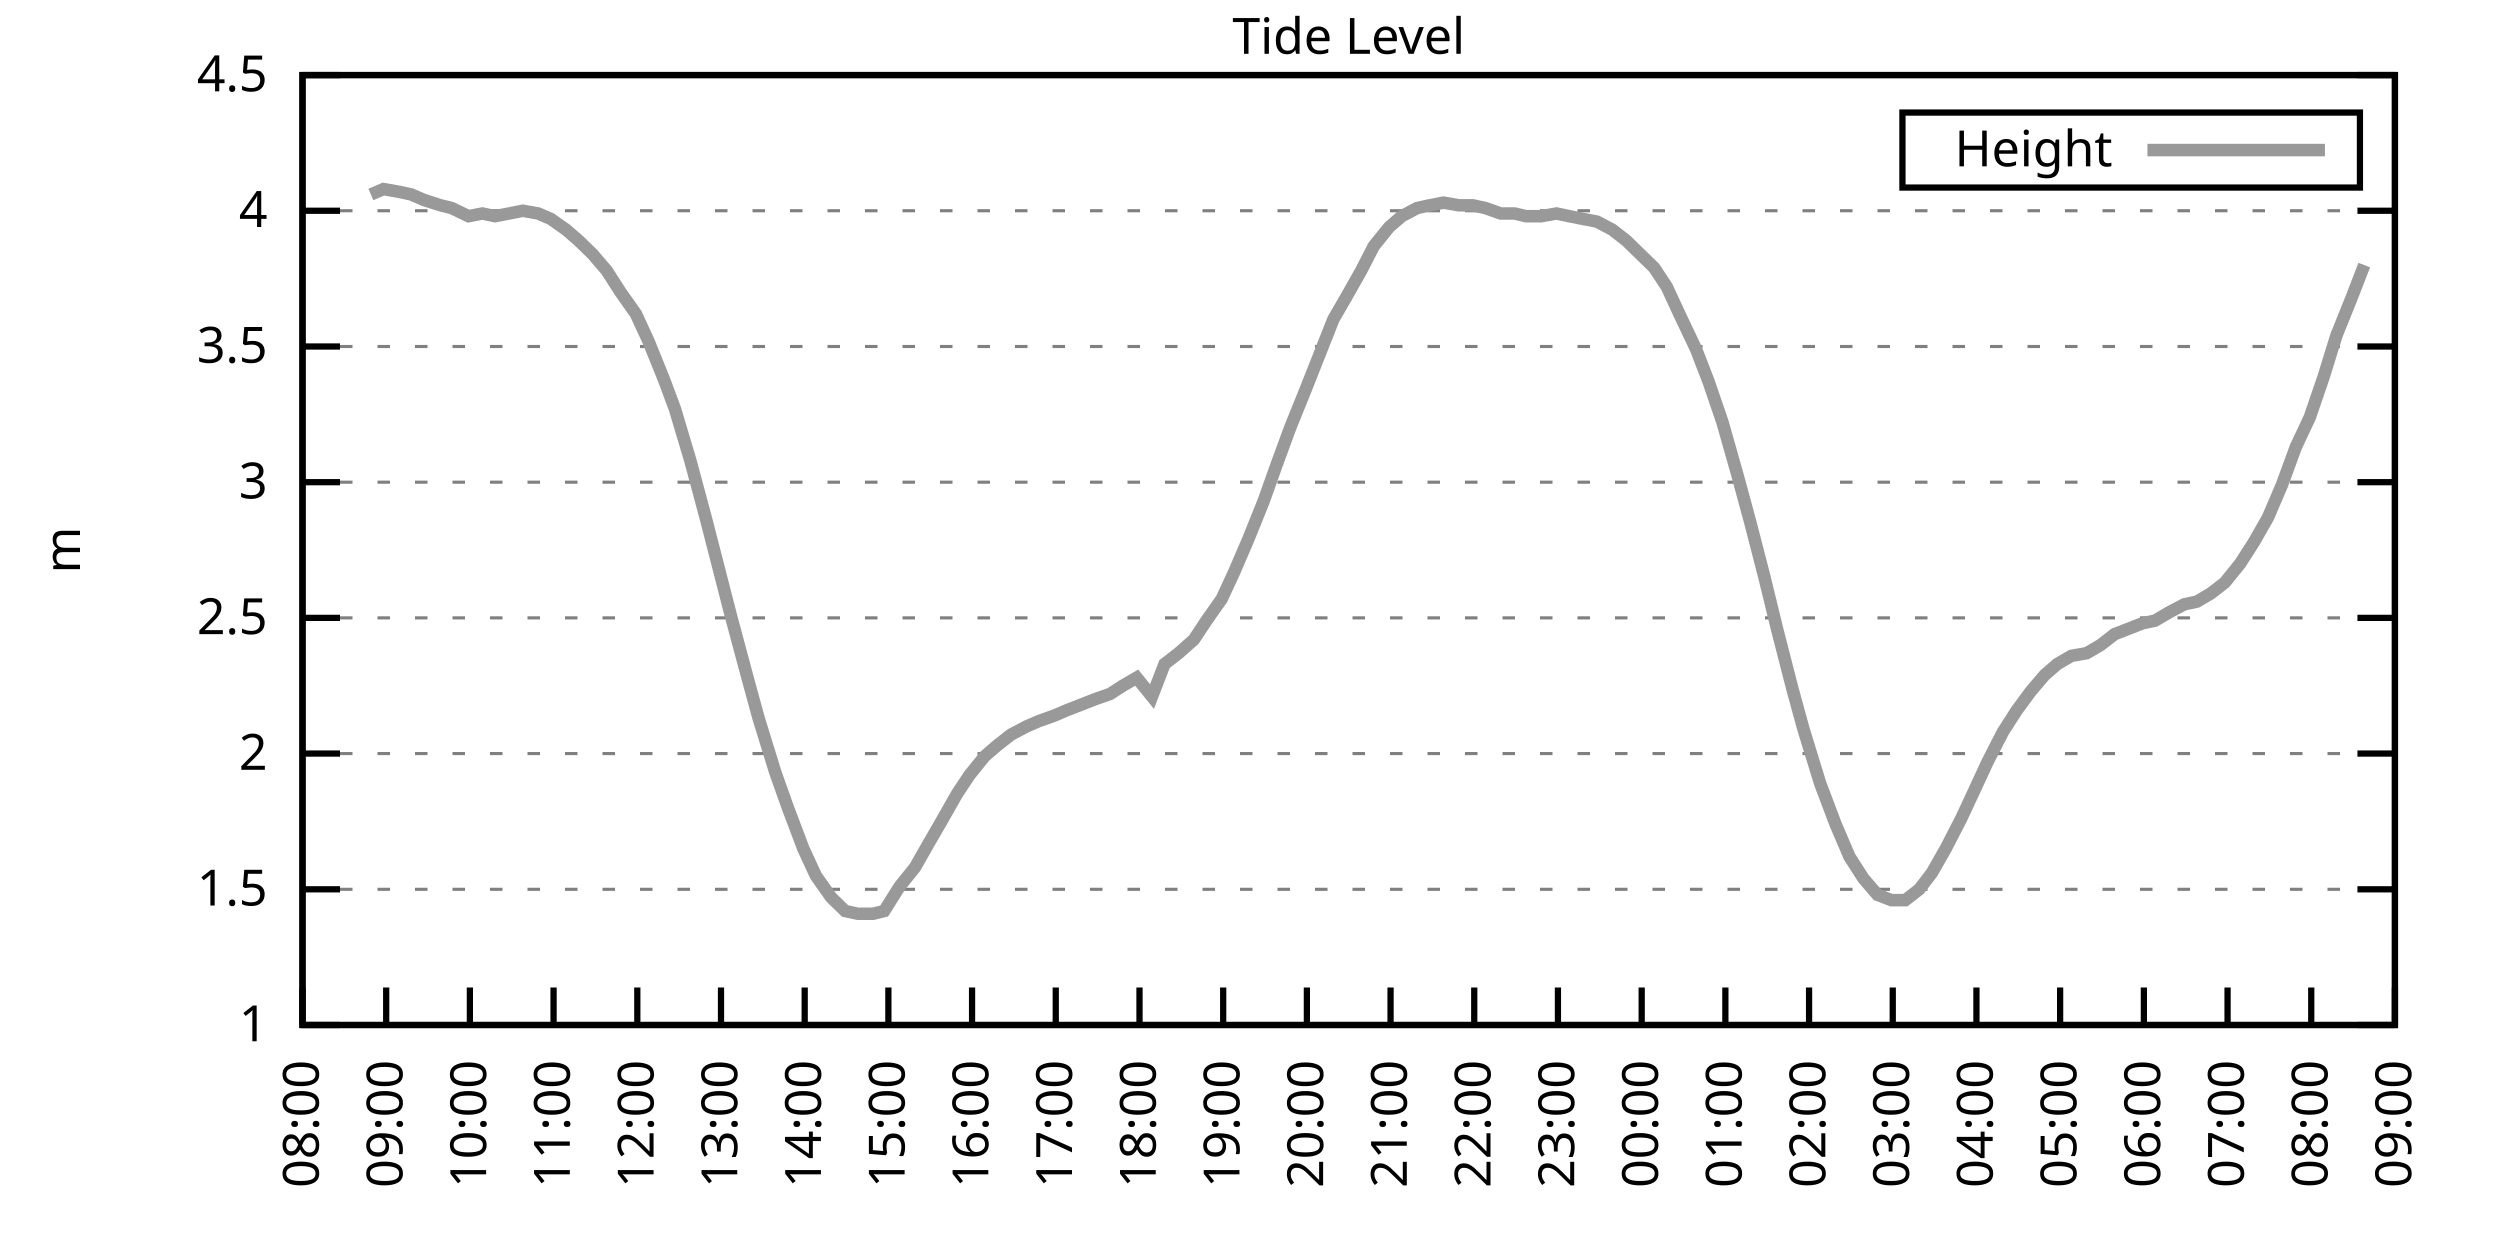
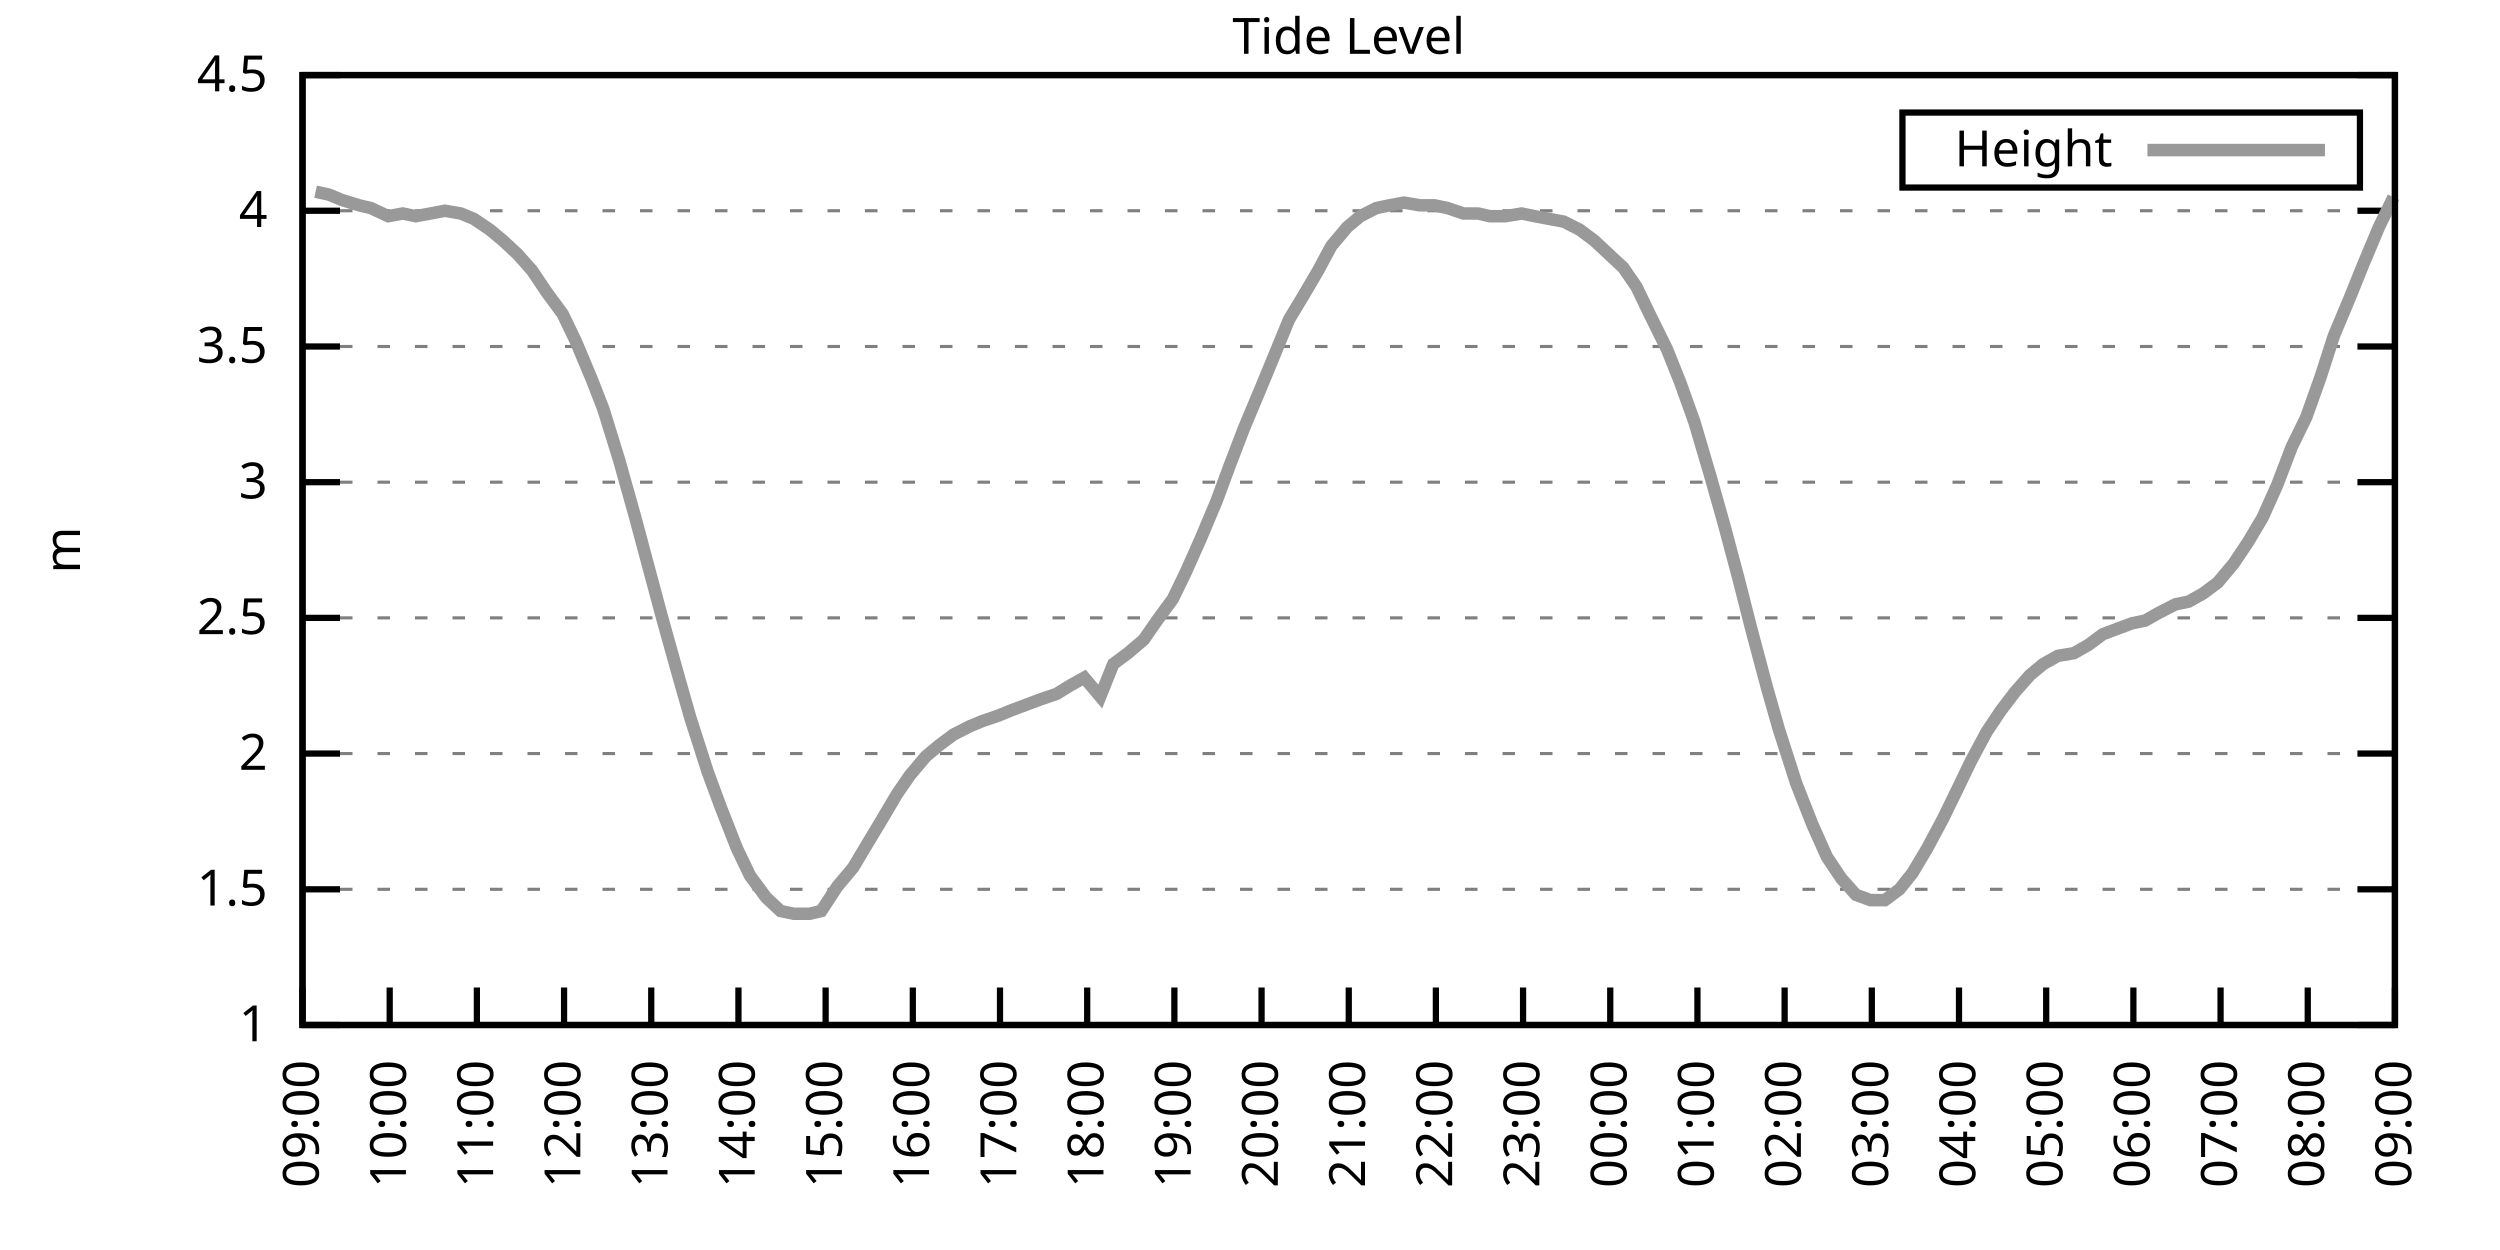
<svg xmlns="http://www.w3.org/2000/svg" xmlns:xlink="http://www.w3.org/1999/xlink" width="400" height="200" viewBox="0 0 400 200">
  <g id="gnuplot_canvas">
    <rect x="0" y="0" width="400" height="200" fill="none" />
    <defs>
      <circle id="gpDot" r="0.5" stroke-width="0.5" stroke="currentColor" />
      <path id="gpPt0" stroke-width="0.333" stroke="currentColor" d="M-1,0 h2 M0,-1 v2" />
      <path id="gpPt1" stroke-width="0.333" stroke="currentColor" d="M-1,-1 L1,1 M1,-1 L-1,1" />
      <path id="gpPt2" stroke-width="0.333" stroke="currentColor" d="M-1,0 L1,0 M0,-1 L0,1 M-1,-1 L1,1 M-1,1 L1,-1" />
      <rect id="gpPt3" stroke-width="0.333" stroke="currentColor" x="-1" y="-1" width="2" height="2" />
      <rect id="gpPt4" stroke-width="0.333" stroke="currentColor" fill="currentColor" x="-1" y="-1" width="2" height="2" />
      <circle id="gpPt5" stroke-width="0.333" stroke="currentColor" cx="0" cy="0" r="1" />
      <use xlink:href="#gpPt5" id="gpPt6" fill="currentColor" stroke="none" />
      <path id="gpPt7" stroke-width="0.333" stroke="currentColor" d="M0,-1.33 L-1.33,0.67 L1.33,0.67 z" />
      <use xlink:href="#gpPt7" id="gpPt8" fill="currentColor" stroke="none" />
      <use xlink:href="#gpPt7" id="gpPt9" stroke="currentColor" transform="rotate(180)" />
      <use xlink:href="#gpPt9" id="gpPt10" fill="currentColor" stroke="none" />
      <use xlink:href="#gpPt3" id="gpPt11" stroke="currentColor" transform="rotate(45)" />
      <use xlink:href="#gpPt11" id="gpPt12" fill="currentColor" stroke="none" />
      <path id="gpPt13" stroke-width="0.333" stroke="currentColor" d="M0,1.330 L1.265,0.411 L0.782,-1.067 L-0.782,-1.076 L-1.265,0.411 z" />
      <use xlink:href="#gpPt13" id="gpPt14" fill="currentColor" stroke="none" />
      <filter id="textbox" filterUnits="objectBoundingBox" x="0" y="0" height="1" width="1">
        <feFlood flood-color="white" flood-opacity="1" result="bgnd" />
        <feComposite in="SourceGraphic" in2="bgnd" operator="atop" />
      </filter>
      <filter id="greybox" filterUnits="objectBoundingBox" x="0" y="0" height="1" width="1">
        <feFlood flood-color="lightgrey" flood-opacity="1" result="grey" />
        <feComposite in="SourceGraphic" in2="grey" operator="atop" />
      </filter>
    </defs>
    <g fill="none" color="white" stroke="currentColor" stroke-width="1.00" stroke-linecap="butt" stroke-linejoin="miter">
</g>
    <g fill="none" color="black" stroke="currentColor" stroke-width="1.00" stroke-linecap="butt" stroke-linejoin="miter">
      <g stroke="none" shape-rendering="crispEdges">
        <polygon fill="rgb(255, 255, 255)" points="48.40,164.00 383.18,164.00 383.18,12.02 48.40,12.02 " />
      </g>
    </g>
    <g fill="none" color="black" stroke="currentColor" stroke-width="1.00" stroke-linecap="butt" stroke-linejoin="miter">
</g>
    <g fill="none" color="black" stroke="black" stroke-width="0.50" stroke-linecap="butt" stroke-linejoin="miter">
</g>
    <g fill="none" color="gray" stroke="currentColor" stroke-width="0.50" stroke-linecap="butt" stroke-linejoin="miter">
      <path stroke="gray" stroke-dasharray="2,4" class="gridline" d="M48.40,164.00 L383.19,164.00  " />
    </g>
    <g fill="none" color="gray" stroke="gray" stroke-width="1.00" stroke-linecap="butt" stroke-linejoin="miter">
</g>
    <g fill="none" color="black" stroke="currentColor" stroke-width="1.00" stroke-linecap="butt" stroke-linejoin="miter">
      <path stroke="black" d="M48.40,164.00 L54.40,164.00 M383.19,164.00 L377.19,164.00  " />
      <g transform="translate(42.80,166.60)" stroke="none" fill="black" font-family="Sans" font-size="8.00" text-anchor="end">
        <text>
          <tspan font-family="Sans"> 1</tspan>
        </text>
      </g>
    </g>
    <g fill="none" color="black" stroke="currentColor" stroke-width="1.00" stroke-linecap="butt" stroke-linejoin="miter">
</g>
    <g fill="none" color="black" stroke="black" stroke-width="0.50" stroke-linecap="butt" stroke-linejoin="miter">
</g>
    <g fill="none" color="gray" stroke="currentColor" stroke-width="0.50" stroke-linecap="butt" stroke-linejoin="miter">
      <path stroke="gray" stroke-dasharray="2,4" class="gridline" d="M48.40,142.29 L383.19,142.29  " />
    </g>
    <g fill="none" color="gray" stroke="gray" stroke-width="1.00" stroke-linecap="butt" stroke-linejoin="miter">
</g>
    <g fill="none" color="black" stroke="currentColor" stroke-width="1.00" stroke-linecap="butt" stroke-linejoin="miter">
      <path stroke="black" d="M48.40,142.29 L54.40,142.29 M383.19,142.29 L377.19,142.29  " />
      <g transform="translate(42.80,144.89)" stroke="none" fill="black" font-family="Sans" font-size="8.00" text-anchor="end">
        <text>
          <tspan font-family="Sans"> 1.5</tspan>
        </text>
      </g>
    </g>
    <g fill="none" color="black" stroke="currentColor" stroke-width="1.00" stroke-linecap="butt" stroke-linejoin="miter">
</g>
    <g fill="none" color="black" stroke="black" stroke-width="0.50" stroke-linecap="butt" stroke-linejoin="miter">
</g>
    <g fill="none" color="gray" stroke="currentColor" stroke-width="0.50" stroke-linecap="butt" stroke-linejoin="miter">
      <path stroke="gray" stroke-dasharray="2,4" class="gridline" d="M48.40,120.57 L383.19,120.57  " />
    </g>
    <g fill="none" color="gray" stroke="gray" stroke-width="1.00" stroke-linecap="butt" stroke-linejoin="miter">
</g>
    <g fill="none" color="black" stroke="currentColor" stroke-width="1.00" stroke-linecap="butt" stroke-linejoin="miter">
      <path stroke="black" d="M48.40,120.57 L54.40,120.57 M383.19,120.57 L377.19,120.57  " />
      <g transform="translate(42.80,123.17)" stroke="none" fill="black" font-family="Sans" font-size="8.00" text-anchor="end">
        <text>
          <tspan font-family="Sans"> 2</tspan>
        </text>
      </g>
    </g>
    <g fill="none" color="black" stroke="currentColor" stroke-width="1.00" stroke-linecap="butt" stroke-linejoin="miter">
</g>
    <g fill="none" color="black" stroke="black" stroke-width="0.50" stroke-linecap="butt" stroke-linejoin="miter">
</g>
    <g fill="none" color="gray" stroke="currentColor" stroke-width="0.50" stroke-linecap="butt" stroke-linejoin="miter">
      <path stroke="gray" stroke-dasharray="2,4" class="gridline" d="M48.40,98.86 L383.19,98.86  " />
    </g>
    <g fill="none" color="gray" stroke="gray" stroke-width="1.00" stroke-linecap="butt" stroke-linejoin="miter">
</g>
    <g fill="none" color="black" stroke="currentColor" stroke-width="1.00" stroke-linecap="butt" stroke-linejoin="miter">
      <path stroke="black" d="M48.40,98.86 L54.40,98.86 M383.19,98.86 L377.19,98.86  " />
      <g transform="translate(42.80,101.46)" stroke="none" fill="black" font-family="Sans" font-size="8.00" text-anchor="end">
        <text>
          <tspan font-family="Sans"> 2.5</tspan>
        </text>
      </g>
    </g>
    <g fill="none" color="black" stroke="currentColor" stroke-width="1.00" stroke-linecap="butt" stroke-linejoin="miter">
</g>
    <g fill="none" color="black" stroke="black" stroke-width="0.50" stroke-linecap="butt" stroke-linejoin="miter">
</g>
    <g fill="none" color="gray" stroke="currentColor" stroke-width="0.50" stroke-linecap="butt" stroke-linejoin="miter">
      <path stroke="gray" stroke-dasharray="2,4" class="gridline" d="M48.40,77.15 L383.19,77.15  " />
    </g>
    <g fill="none" color="gray" stroke="gray" stroke-width="1.00" stroke-linecap="butt" stroke-linejoin="miter">
</g>
    <g fill="none" color="black" stroke="currentColor" stroke-width="1.00" stroke-linecap="butt" stroke-linejoin="miter">
      <path stroke="black" d="M48.40,77.15 L54.40,77.15 M383.19,77.15 L377.19,77.15  " />
      <g transform="translate(42.80,79.75)" stroke="none" fill="black" font-family="Sans" font-size="8.00" text-anchor="end">
        <text>
          <tspan font-family="Sans"> 3</tspan>
        </text>
      </g>
    </g>
    <g fill="none" color="black" stroke="currentColor" stroke-width="1.00" stroke-linecap="butt" stroke-linejoin="miter">
</g>
    <g fill="none" color="black" stroke="black" stroke-width="0.50" stroke-linecap="butt" stroke-linejoin="miter">
</g>
    <g fill="none" color="gray" stroke="currentColor" stroke-width="0.50" stroke-linecap="butt" stroke-linejoin="miter">
      <path stroke="gray" stroke-dasharray="2,4" class="gridline" d="M48.40,55.44 L383.19,55.44  " />
    </g>
    <g fill="none" color="gray" stroke="gray" stroke-width="1.00" stroke-linecap="butt" stroke-linejoin="miter">
</g>
    <g fill="none" color="black" stroke="currentColor" stroke-width="1.00" stroke-linecap="butt" stroke-linejoin="miter">
      <path stroke="black" d="M48.40,55.44 L54.40,55.44 M383.19,55.44 L377.19,55.44  " />
      <g transform="translate(42.80,58.04)" stroke="none" fill="black" font-family="Sans" font-size="8.00" text-anchor="end">
        <text>
          <tspan font-family="Sans"> 3.5</tspan>
        </text>
      </g>
    </g>
    <g fill="none" color="black" stroke="currentColor" stroke-width="1.00" stroke-linecap="butt" stroke-linejoin="miter">
</g>
    <g fill="none" color="black" stroke="black" stroke-width="0.50" stroke-linecap="butt" stroke-linejoin="miter">
</g>
    <g fill="none" color="gray" stroke="currentColor" stroke-width="0.50" stroke-linecap="butt" stroke-linejoin="miter">
      <path stroke="gray" stroke-dasharray="2,4" class="gridline" d="M48.40,33.72 L383.19,33.72  " />
    </g>
    <g fill="none" color="gray" stroke="gray" stroke-width="1.00" stroke-linecap="butt" stroke-linejoin="miter">
</g>
    <g fill="none" color="black" stroke="currentColor" stroke-width="1.00" stroke-linecap="butt" stroke-linejoin="miter">
      <path stroke="black" d="M48.40,33.72 L54.40,33.72 M383.19,33.72 L377.19,33.72  " />
      <g transform="translate(42.80,36.32)" stroke="none" fill="black" font-family="Sans" font-size="8.00" text-anchor="end">
        <text>
          <tspan font-family="Sans"> 4</tspan>
        </text>
      </g>
    </g>
    <g fill="none" color="black" stroke="currentColor" stroke-width="1.00" stroke-linecap="butt" stroke-linejoin="miter">
</g>
    <g fill="none" color="black" stroke="black" stroke-width="0.50" stroke-linecap="butt" stroke-linejoin="miter">
</g>
    <g fill="none" color="gray" stroke="currentColor" stroke-width="0.50" stroke-linecap="butt" stroke-linejoin="miter">
      <path stroke="gray" stroke-dasharray="2,4" class="gridline" d="M48.40,12.01 L383.19,12.01  " />
    </g>
    <g fill="none" color="gray" stroke="gray" stroke-width="1.00" stroke-linecap="butt" stroke-linejoin="miter">
</g>
    <g fill="none" color="black" stroke="currentColor" stroke-width="1.00" stroke-linecap="butt" stroke-linejoin="miter">
      <path stroke="black" d="M48.40,12.01 L54.40,12.01 M383.19,12.01 L377.19,12.01  " />
      <g transform="translate(42.80,14.61)" stroke="none" fill="black" font-family="Sans" font-size="8.00" text-anchor="end">
        <text>
          <tspan font-family="Sans"> 4.5</tspan>
        </text>
      </g>
    </g>
    <g fill="none" color="black" stroke="currentColor" stroke-width="1.00" stroke-linecap="butt" stroke-linejoin="miter">
      <path stroke="black" d="M48.40,164.00 L48.40,158.00  " />
      <g transform="translate(51.00,169.60) rotate(270.00)" stroke="none" fill="black" font-family="Sans" font-size="8.00" text-anchor="end">
        <text>
-           <tspan font-family="Sans">08:00</tspan>
-         </text>
-       </g>
-     </g>
-     <g fill="none" color="black" stroke="currentColor" stroke-width="1.00" stroke-linecap="butt" stroke-linejoin="miter">
-       <path stroke="black" d="M61.79,164.00 L61.79,158.00  " />
-       <g transform="translate(64.39,169.60) rotate(270.00)" stroke="none" fill="black" font-family="Sans" font-size="8.00" text-anchor="end">
-         <text>
          <tspan font-family="Sans">09:00</tspan>
        </text>
      </g>
    </g>
    <g fill="none" color="black" stroke="currentColor" stroke-width="1.00" stroke-linecap="butt" stroke-linejoin="miter">
-       <path stroke="black" d="M75.18,164.00 L75.18,158.00  " />
-       <g transform="translate(77.78,169.60) rotate(270.00)" stroke="none" fill="black" font-family="Sans" font-size="8.00" text-anchor="end">
+       <path stroke="black" d="M62.35,164.00 L62.35,158.00  " />
+       <g transform="translate(64.95,169.60) rotate(270.00)" stroke="none" fill="black" font-family="Sans" font-size="8.00" text-anchor="end">
        <text>
          <tspan font-family="Sans">10:00</tspan>
        </text>
      </g>
    </g>
    <g fill="none" color="black" stroke="currentColor" stroke-width="1.00" stroke-linecap="butt" stroke-linejoin="miter">
-       <path stroke="black" d="M88.57,164.00 L88.57,158.00  " />
-       <g transform="translate(91.17,169.60) rotate(270.00)" stroke="none" fill="black" font-family="Sans" font-size="8.00" text-anchor="end">
+       <path stroke="black" d="M76.30,164.00 L76.30,158.00  " />
+       <g transform="translate(78.90,169.60) rotate(270.00)" stroke="none" fill="black" font-family="Sans" font-size="8.00" text-anchor="end">
        <text>
          <tspan font-family="Sans">11:00</tspan>
        </text>
      </g>
    </g>
    <g fill="none" color="black" stroke="currentColor" stroke-width="1.00" stroke-linecap="butt" stroke-linejoin="miter">
-       <path stroke="black" d="M101.97,164.00 L101.97,158.00  " />
-       <g transform="translate(104.57,169.60) rotate(270.00)" stroke="none" fill="black" font-family="Sans" font-size="8.00" text-anchor="end">
+       <path stroke="black" d="M90.25,164.00 L90.25,158.00  " />
+       <g transform="translate(92.85,169.60) rotate(270.00)" stroke="none" fill="black" font-family="Sans" font-size="8.00" text-anchor="end">
        <text>
          <tspan font-family="Sans">12:00</tspan>
        </text>
      </g>
    </g>
    <g fill="none" color="black" stroke="currentColor" stroke-width="1.00" stroke-linecap="butt" stroke-linejoin="miter">
-       <path stroke="black" d="M115.36,164.00 L115.36,158.00  " />
-       <g transform="translate(117.96,169.60) rotate(270.00)" stroke="none" fill="black" font-family="Sans" font-size="8.00" text-anchor="end">
+       <path stroke="black" d="M104.20,164.00 L104.20,158.00  " />
+       <g transform="translate(106.80,169.60) rotate(270.00)" stroke="none" fill="black" font-family="Sans" font-size="8.00" text-anchor="end">
        <text>
          <tspan font-family="Sans">13:00</tspan>
        </text>
      </g>
    </g>
    <g fill="none" color="black" stroke="currentColor" stroke-width="1.00" stroke-linecap="butt" stroke-linejoin="miter">
-       <path stroke="black" d="M128.75,164.00 L128.75,158.00  " />
-       <g transform="translate(131.35,169.60) rotate(270.00)" stroke="none" fill="black" font-family="Sans" font-size="8.00" text-anchor="end">
+       <path stroke="black" d="M118.15,164.00 L118.15,158.00  " />
+       <g transform="translate(120.75,169.60) rotate(270.00)" stroke="none" fill="black" font-family="Sans" font-size="8.00" text-anchor="end">
        <text>
          <tspan font-family="Sans">14:00</tspan>
        </text>
      </g>
    </g>
    <g fill="none" color="black" stroke="currentColor" stroke-width="1.00" stroke-linecap="butt" stroke-linejoin="miter">
-       <path stroke="black" d="M142.14,164.00 L142.14,158.00  " />
-       <g transform="translate(144.74,169.60) rotate(270.00)" stroke="none" fill="black" font-family="Sans" font-size="8.00" text-anchor="end">
+       <path stroke="black" d="M132.10,164.00 L132.10,158.00  " />
+       <g transform="translate(134.70,169.60) rotate(270.00)" stroke="none" fill="black" font-family="Sans" font-size="8.00" text-anchor="end">
        <text>
          <tspan font-family="Sans">15:00</tspan>
        </text>
      </g>
    </g>
    <g fill="none" color="black" stroke="currentColor" stroke-width="1.00" stroke-linecap="butt" stroke-linejoin="miter">
-       <path stroke="black" d="M155.53,164.00 L155.53,158.00  " />
-       <g transform="translate(158.13,169.60) rotate(270.00)" stroke="none" fill="black" font-family="Sans" font-size="8.00" text-anchor="end">
+       <path stroke="black" d="M146.05,164.00 L146.05,158.00  " />
+       <g transform="translate(148.65,169.60) rotate(270.00)" stroke="none" fill="black" font-family="Sans" font-size="8.00" text-anchor="end">
        <text>
          <tspan font-family="Sans">16:00</tspan>
        </text>
      </g>
    </g>
    <g fill="none" color="black" stroke="currentColor" stroke-width="1.00" stroke-linecap="butt" stroke-linejoin="miter">
-       <path stroke="black" d="M168.92,164.00 L168.92,158.00  " />
-       <g transform="translate(171.52,169.60) rotate(270.00)" stroke="none" fill="black" font-family="Sans" font-size="8.00" text-anchor="end">
+       <path stroke="black" d="M160.00,164.00 L160.00,158.00  " />
+       <g transform="translate(162.60,169.60) rotate(270.00)" stroke="none" fill="black" font-family="Sans" font-size="8.00" text-anchor="end">
        <text>
          <tspan font-family="Sans">17:00</tspan>
        </text>
      </g>
    </g>
    <g fill="none" color="black" stroke="currentColor" stroke-width="1.00" stroke-linecap="butt" stroke-linejoin="miter">
-       <path stroke="black" d="M182.32,164.00 L182.32,158.00  " />
-       <g transform="translate(184.92,169.60) rotate(270.00)" stroke="none" fill="black" font-family="Sans" font-size="8.00" text-anchor="end">
+       <path stroke="black" d="M173.95,164.00 L173.95,158.00  " />
+       <g transform="translate(176.55,169.60) rotate(270.00)" stroke="none" fill="black" font-family="Sans" font-size="8.00" text-anchor="end">
        <text>
          <tspan font-family="Sans">18:00</tspan>
        </text>
      </g>
    </g>
    <g fill="none" color="black" stroke="currentColor" stroke-width="1.00" stroke-linecap="butt" stroke-linejoin="miter">
-       <path stroke="black" d="M195.71,164.00 L195.71,158.00  " />
-       <g transform="translate(198.31,169.60) rotate(270.00)" stroke="none" fill="black" font-family="Sans" font-size="8.00" text-anchor="end">
+       <path stroke="black" d="M187.90,164.00 L187.90,158.00  " />
+       <g transform="translate(190.50,169.60) rotate(270.00)" stroke="none" fill="black" font-family="Sans" font-size="8.00" text-anchor="end">
        <text>
          <tspan font-family="Sans">19:00</tspan>
        </text>
      </g>
    </g>
    <g fill="none" color="black" stroke="currentColor" stroke-width="1.00" stroke-linecap="butt" stroke-linejoin="miter">
-       <path stroke="black" d="M209.10,164.00 L209.10,158.00  " />
-       <g transform="translate(211.70,169.60) rotate(270.00)" stroke="none" fill="black" font-family="Sans" font-size="8.00" text-anchor="end">
+       <path stroke="black" d="M201.85,164.00 L201.85,158.00  " />
+       <g transform="translate(204.45,169.60) rotate(270.00)" stroke="none" fill="black" font-family="Sans" font-size="8.00" text-anchor="end">
        <text>
          <tspan font-family="Sans">20:00</tspan>
        </text>
      </g>
    </g>
    <g fill="none" color="black" stroke="currentColor" stroke-width="1.00" stroke-linecap="butt" stroke-linejoin="miter">
-       <path stroke="black" d="M222.49,164.00 L222.49,158.00  " />
-       <g transform="translate(225.09,169.60) rotate(270.00)" stroke="none" fill="black" font-family="Sans" font-size="8.00" text-anchor="end">
+       <path stroke="black" d="M215.80,164.00 L215.80,158.00  " />
+       <g transform="translate(218.40,169.60) rotate(270.00)" stroke="none" fill="black" font-family="Sans" font-size="8.00" text-anchor="end">
        <text>
          <tspan font-family="Sans">21:00</tspan>
        </text>
      </g>
    </g>
    <g fill="none" color="black" stroke="currentColor" stroke-width="1.00" stroke-linecap="butt" stroke-linejoin="miter">
-       <path stroke="black" d="M235.88,164.00 L235.88,158.00  " />
-       <g transform="translate(238.48,169.60) rotate(270.00)" stroke="none" fill="black" font-family="Sans" font-size="8.00" text-anchor="end">
+       <path stroke="black" d="M229.74,164.00 L229.74,158.00  " />
+       <g transform="translate(232.34,169.60) rotate(270.00)" stroke="none" fill="black" font-family="Sans" font-size="8.00" text-anchor="end">
        <text>
          <tspan font-family="Sans">22:00</tspan>
        </text>
      </g>
    </g>
    <g fill="none" color="black" stroke="currentColor" stroke-width="1.00" stroke-linecap="butt" stroke-linejoin="miter">
-       <path stroke="black" d="M249.27,164.00 L249.27,158.00  " />
-       <g transform="translate(251.87,169.60) rotate(270.00)" stroke="none" fill="black" font-family="Sans" font-size="8.00" text-anchor="end">
+       <path stroke="black" d="M243.69,164.00 L243.69,158.00  " />
+       <g transform="translate(246.29,169.60) rotate(270.00)" stroke="none" fill="black" font-family="Sans" font-size="8.00" text-anchor="end">
        <text>
          <tspan font-family="Sans">23:00</tspan>
        </text>
      </g>
    </g>
    <g fill="none" color="black" stroke="currentColor" stroke-width="1.00" stroke-linecap="butt" stroke-linejoin="miter">
-       <path stroke="black" d="M262.67,164.00 L262.67,158.00  " />
-       <g transform="translate(265.27,169.60) rotate(270.00)" stroke="none" fill="black" font-family="Sans" font-size="8.00" text-anchor="end">
+       <path stroke="black" d="M257.64,164.00 L257.64,158.00  " />
+       <g transform="translate(260.24,169.60) rotate(270.00)" stroke="none" fill="black" font-family="Sans" font-size="8.00" text-anchor="end">
        <text>
          <tspan font-family="Sans">00:00</tspan>
        </text>
      </g>
    </g>
    <g fill="none" color="black" stroke="currentColor" stroke-width="1.00" stroke-linecap="butt" stroke-linejoin="miter">
-       <path stroke="black" d="M276.06,164.00 L276.06,158.00  " />
-       <g transform="translate(278.66,169.60) rotate(270.00)" stroke="none" fill="black" font-family="Sans" font-size="8.00" text-anchor="end">
+       <path stroke="black" d="M271.59,164.00 L271.59,158.00  " />
+       <g transform="translate(274.19,169.60) rotate(270.00)" stroke="none" fill="black" font-family="Sans" font-size="8.00" text-anchor="end">
        <text>
          <tspan font-family="Sans">01:00</tspan>
        </text>
      </g>
    </g>
    <g fill="none" color="black" stroke="currentColor" stroke-width="1.00" stroke-linecap="butt" stroke-linejoin="miter">
-       <path stroke="black" d="M289.45,164.00 L289.45,158.00  " />
-       <g transform="translate(292.05,169.60) rotate(270.00)" stroke="none" fill="black" font-family="Sans" font-size="8.00" text-anchor="end">
+       <path stroke="black" d="M285.54,164.00 L285.54,158.00  " />
+       <g transform="translate(288.14,169.60) rotate(270.00)" stroke="none" fill="black" font-family="Sans" font-size="8.00" text-anchor="end">
        <text>
          <tspan font-family="Sans">02:00</tspan>
        </text>
      </g>
    </g>
    <g fill="none" color="black" stroke="currentColor" stroke-width="1.00" stroke-linecap="butt" stroke-linejoin="miter">
-       <path stroke="black" d="M302.84,164.00 L302.84,158.00  " />
-       <g transform="translate(305.44,169.60) rotate(270.00)" stroke="none" fill="black" font-family="Sans" font-size="8.00" text-anchor="end">
+       <path stroke="black" d="M299.49,164.00 L299.49,158.00  " />
+       <g transform="translate(302.09,169.60) rotate(270.00)" stroke="none" fill="black" font-family="Sans" font-size="8.00" text-anchor="end">
        <text>
          <tspan font-family="Sans">03:00</tspan>
        </text>
      </g>
    </g>
    <g fill="none" color="black" stroke="currentColor" stroke-width="1.00" stroke-linecap="butt" stroke-linejoin="miter">
-       <path stroke="black" d="M316.23,164.00 L316.23,158.00  " />
-       <g transform="translate(318.83,169.60) rotate(270.00)" stroke="none" fill="black" font-family="Sans" font-size="8.00" text-anchor="end">
+       <path stroke="black" d="M313.44,164.00 L313.44,158.00  " />
+       <g transform="translate(316.04,169.60) rotate(270.00)" stroke="none" fill="black" font-family="Sans" font-size="8.00" text-anchor="end">
        <text>
          <tspan font-family="Sans">04:00</tspan>
        </text>
      </g>
    </g>
    <g fill="none" color="black" stroke="currentColor" stroke-width="1.00" stroke-linecap="butt" stroke-linejoin="miter">
-       <path stroke="black" d="M329.62,164.00 L329.62,158.00  " />
-       <g transform="translate(332.22,169.60) rotate(270.00)" stroke="none" fill="black" font-family="Sans" font-size="8.00" text-anchor="end">
+       <path stroke="black" d="M327.39,164.00 L327.39,158.00  " />
+       <g transform="translate(329.99,169.60) rotate(270.00)" stroke="none" fill="black" font-family="Sans" font-size="8.00" text-anchor="end">
        <text>
          <tspan font-family="Sans">05:00</tspan>
        </text>
      </g>
    </g>
    <g fill="none" color="black" stroke="currentColor" stroke-width="1.00" stroke-linecap="butt" stroke-linejoin="miter">
-       <path stroke="black" d="M343.02,164.00 L343.02,158.00  " />
-       <g transform="translate(345.62,169.60) rotate(270.00)" stroke="none" fill="black" font-family="Sans" font-size="8.00" text-anchor="end">
+       <path stroke="black" d="M341.34,164.00 L341.34,158.00  " />
+       <g transform="translate(343.94,169.60) rotate(270.00)" stroke="none" fill="black" font-family="Sans" font-size="8.00" text-anchor="end">
        <text>
          <tspan font-family="Sans">06:00</tspan>
        </text>
      </g>
    </g>
    <g fill="none" color="black" stroke="currentColor" stroke-width="1.00" stroke-linecap="butt" stroke-linejoin="miter">
-       <path stroke="black" d="M356.41,164.00 L356.41,158.00  " />
-       <g transform="translate(359.01,169.60) rotate(270.00)" stroke="none" fill="black" font-family="Sans" font-size="8.00" text-anchor="end">
+       <path stroke="black" d="M355.29,164.00 L355.29,158.00  " />
+       <g transform="translate(357.89,169.60) rotate(270.00)" stroke="none" fill="black" font-family="Sans" font-size="8.00" text-anchor="end">
        <text>
          <tspan font-family="Sans">07:00</tspan>
        </text>
      </g>
    </g>
    <g fill="none" color="black" stroke="currentColor" stroke-width="1.00" stroke-linecap="butt" stroke-linejoin="miter">
-       <path stroke="black" d="M369.80,164.00 L369.80,158.00  " />
-       <g transform="translate(372.40,169.60) rotate(270.00)" stroke="none" fill="black" font-family="Sans" font-size="8.00" text-anchor="end">
+       <path stroke="black" d="M369.24,164.00 L369.24,158.00  " />
+       <g transform="translate(371.84,169.60) rotate(270.00)" stroke="none" fill="black" font-family="Sans" font-size="8.00" text-anchor="end">
        <text>
          <tspan font-family="Sans">08:00</tspan>
        </text>
      </g>
    </g>
    <g fill="none" color="black" stroke="currentColor" stroke-width="1.00" stroke-linecap="butt" stroke-linejoin="miter">
      <path stroke="black" d="M383.19,164.00 L383.19,158.00  " />
      <g transform="translate(385.79,169.60) rotate(270.00)" stroke="none" fill="black" font-family="Sans" font-size="8.00" text-anchor="end">
        <text>
          <tspan font-family="Sans">09:00</tspan>
        </text>
      </g>
    </g>
    <g fill="none" color="black" stroke="currentColor" stroke-width="1.00" stroke-linecap="butt" stroke-linejoin="miter">
</g>
    <g fill="none" color="black" stroke="currentColor" stroke-width="1.00" stroke-linecap="butt" stroke-linejoin="miter">
      <path stroke="black" d="M48.40,12.01 L48.40,164.00 L383.19,164.00 L383.19,12.01 L48.40,12.01 Z  " />
    </g>
    <g fill="none" color="black" stroke="currentColor" stroke-width="1.00" stroke-linecap="butt" stroke-linejoin="miter">
</g>
    <g fill="none" color="black" stroke="currentColor" stroke-width="1.00" stroke-linecap="butt" stroke-linejoin="miter">
      <path stroke="black" d="M304.39,30.01 L304.39,18.01 L377.59,18.01 L377.59,30.01 L304.39,30.01 Z  " />
    </g>
    <g id="Tide_level_plot_1">
      <g fill="none" color="white" stroke="black" stroke-width="2.00" stroke-linecap="butt" stroke-linejoin="miter">
</g>
      <g fill="none" color="black" stroke="currentColor" stroke-width="2.00" stroke-linecap="butt" stroke-linejoin="miter">
        <g transform="translate(337.99,26.61)" stroke="none" fill="black" font-family="Sans" font-size="8.00" text-anchor="end">
          <text>
            <tspan font-family="Sans">Height</tspan>
          </text>
        </g>
      </g>
      <g fill="none" color="black" stroke="currentColor" stroke-width="2.00" stroke-linecap="butt" stroke-linejoin="miter">
-         <path stroke="rgb(153, 153, 153)" d="M343.59,24.01 L371.99,24.01 M59.34,31.12 L61.35,30.25 L63.80,30.68 L65.81,31.12 L67.82,31.99 L70.50,32.85   L72.28,33.29 L74.96,34.59 L77.19,34.16 L79.20,34.59 L81.43,34.16 L83.66,33.72 L86.12,34.16 L88.13,35.03   L90.58,36.76 L92.59,38.50 L94.82,40.67 L97.06,43.28 L99.29,46.75 L101.74,50.22 L103.75,54.57 L106.21,60.65   L107.99,65.42 L110.45,73.67 L112.90,82.79 L114.69,89.74 L116.92,98.43 L119.60,108.42 L121.38,114.93 L124.06,123.61   L126.07,129.26 L128.53,135.77 L130.54,140.12 L132.99,143.59 L135.22,145.76 L137.23,146.20 L139.69,146.20 L141.47,145.76   L143.93,141.85 L146.38,138.81 L148.61,134.90 L150.62,131.43 L153.08,127.09 L155.09,124.05 L157.54,121.01 L159.55,119.27   L161.78,117.53 L164.24,116.23 L166.25,115.36 L168.70,114.49 L170.71,113.63 L172.94,112.76 L175.17,111.89 L177.63,111.02   L179.64,109.72 L181.87,108.42 L184.32,111.45 L186.33,106.24 L188.57,104.51 L191.02,102.34 L193.03,99.30 L195.48,95.82   L197.49,91.48 L199.73,86.27 L202.18,80.19 L204.19,74.54 L206.42,68.46 L208.88,62.38 L211.11,56.74 L213.34,51.09   L215.35,47.62 L217.80,43.28 L219.81,39.37 L222.27,36.33 L224.28,34.59 L226.73,33.29 L228.74,32.85 L230.97,32.42   L233.43,32.85 L235.66,32.85 L237.67,33.29 L240.12,34.16 L242.36,34.16 L244.14,34.59 L246.60,34.59 L249.05,34.16   L251.06,34.59 L253.29,35.03 L255.52,35.46 L257.98,36.76 L260.21,38.50 L262.44,40.67 L264.67,42.84 L266.68,45.88   L268.69,50.22 L271.37,55.87 L273.38,61.08 L275.61,67.59 L278.07,76.28 L280.07,83.66 L282.31,92.35 L284.32,100.60   L286.77,110.15 L288.56,116.67 L291.23,125.35 L293.69,131.86 L295.92,137.08 L298.15,140.55 L300.39,143.16 L302.62,144.02   L304.85,144.02 L307.08,142.29 L309.09,139.68 L311.32,135.77 L313.78,131.00 L316.01,126.22 L318.02,121.88 L320.47,117.10   L322.70,113.63 L324.94,110.59 L327.17,107.98 L329.18,106.24 L331.41,104.94 L333.86,104.51 L336.10,103.20 L338.33,101.47   L340.56,100.60 L342.79,99.73 L344.80,99.30 L347.03,97.99 L349.49,96.69 L351.50,96.26 L353.73,94.95 L355.96,93.22   L358.42,90.18 L360.65,86.70 L362.88,82.79 L365.11,77.58 L367.34,71.50 L369.58,66.73 L371.81,60.21 L373.82,53.70   L376.27,47.62 L378.28,42.41  " />
+         <path stroke="rgb(153, 153, 153)" d="M343.59,24.01 L371.99,24.01 M50.49,30.68 L52.58,31.12 L54.68,31.99 L57.47,32.85 L59.33,33.29 L62.12,34.59   L64.44,34.16 L66.53,34.59 L68.86,34.16 L71.18,33.72 L73.74,34.16 L75.83,35.03 L78.39,36.76 L80.48,38.50   L82.81,40.67 L85.13,43.28 L87.46,46.75 L90.02,50.22 L92.11,54.57 L94.67,60.65 L96.53,65.42 L99.08,73.67   L101.64,82.79 L103.50,89.74 L105.83,98.43 L108.62,108.42 L110.48,114.93 L113.27,123.61 L115.36,129.26 L117.92,135.77   L120.01,140.12 L122.57,143.59 L124.89,145.76 L126.98,146.20 L129.54,146.20 L131.40,145.76 L133.96,141.85 L136.51,138.81   L138.84,134.90 L140.93,131.43 L143.49,127.09 L145.58,124.05 L148.14,121.01 L150.23,119.27 L152.56,117.53 L155.11,116.23   L157.21,115.36 L159.76,114.49 L161.86,113.63 L164.18,112.76 L166.51,111.89 L169.06,111.02 L171.16,109.72 L173.48,108.42   L176.04,111.45 L178.13,106.24 L180.46,104.51 L183.01,102.34 L185.11,99.30 L187.66,95.82 L189.76,91.48 L192.08,86.27   L194.64,80.19 L196.73,74.54 L199.06,68.46 L201.61,62.38 L203.94,56.74 L206.26,51.09 L208.36,47.62 L210.91,43.28   L213.01,39.37 L215.56,36.33 L217.65,34.59 L220.21,33.29 L222.30,32.85 L224.63,32.42 L227.19,32.85 L229.51,32.85   L231.60,33.29 L234.16,34.16 L236.49,34.16 L238.35,34.59 L240.90,34.59 L243.46,34.16 L245.55,34.59 L247.88,35.03   L250.20,35.46 L252.76,36.76 L255.09,38.50 L257.41,40.67 L259.74,42.84 L261.83,45.88 L263.92,50.22 L266.71,55.87   L268.80,61.08 L271.13,67.59 L273.69,76.28 L275.78,83.66 L278.10,92.35 L280.20,100.60 L282.75,110.15 L284.61,116.67   L287.40,125.35 L289.96,131.86 L292.29,137.08 L294.61,140.55 L296.94,143.16 L299.26,144.02 L301.58,144.02 L303.91,142.29   L306.00,139.68 L308.33,135.77 L310.88,131.00 L313.21,126.22 L315.30,121.88 L317.86,117.10 L320.18,113.63 L322.51,110.59   L324.83,107.98 L326.93,106.24 L329.25,104.94 L331.81,104.51 L334.13,103.20 L336.46,101.47 L338.78,100.60 L341.11,99.73   L343.20,99.30 L345.53,97.99 L348.08,96.69 L350.18,96.26 L352.50,94.95 L354.83,93.22 L357.38,90.18 L359.71,86.70   L362.03,82.79 L364.36,77.58 L366.68,71.50 L369.01,66.73 L371.33,60.21 L373.43,53.70 L375.98,47.62 L378.08,42.41   L380.63,36.33 L382.96,31.55  " />
      </g>
    </g>
    <g fill="none" color="black" stroke="currentColor" stroke-width="2.00" stroke-linecap="butt" stroke-linejoin="miter">
</g>
    <g fill="none" color="black" stroke="black" stroke-width="1.00" stroke-linecap="butt" stroke-linejoin="miter">
</g>
    <g fill="none" color="black" stroke="currentColor" stroke-width="1.00" stroke-linecap="butt" stroke-linejoin="miter">
      <path stroke="black" d="M48.40,12.01 L48.40,164.00 L383.19,164.00 L383.19,12.01 L48.40,12.01 Z  " />
      <g transform="translate(12.80,88.01) rotate(270.00)" stroke="none" fill="black" font-family="Sans" font-size="8.00" text-anchor="middle">
        <text>
          <tspan font-family="Sans">m</tspan>
        </text>
      </g>
    </g>
    <g fill="none" color="black" stroke="currentColor" stroke-width="1.00" stroke-linecap="butt" stroke-linejoin="miter">
</g>
    <g fill="none" color="black" stroke="currentColor" stroke-width="1.00" stroke-linecap="butt" stroke-linejoin="miter">
      <g transform="translate(215.79,8.61)" stroke="none" fill="black" font-family="Sans" font-size="8.00" text-anchor="middle">
        <text>
          <tspan font-family="Sans">Tide Level</tspan>
        </text>
      </g>
    </g>
    <g fill="none" color="black" stroke="currentColor" stroke-width="1.00" stroke-linecap="butt" stroke-linejoin="miter">
</g>
  </g>
</svg>
